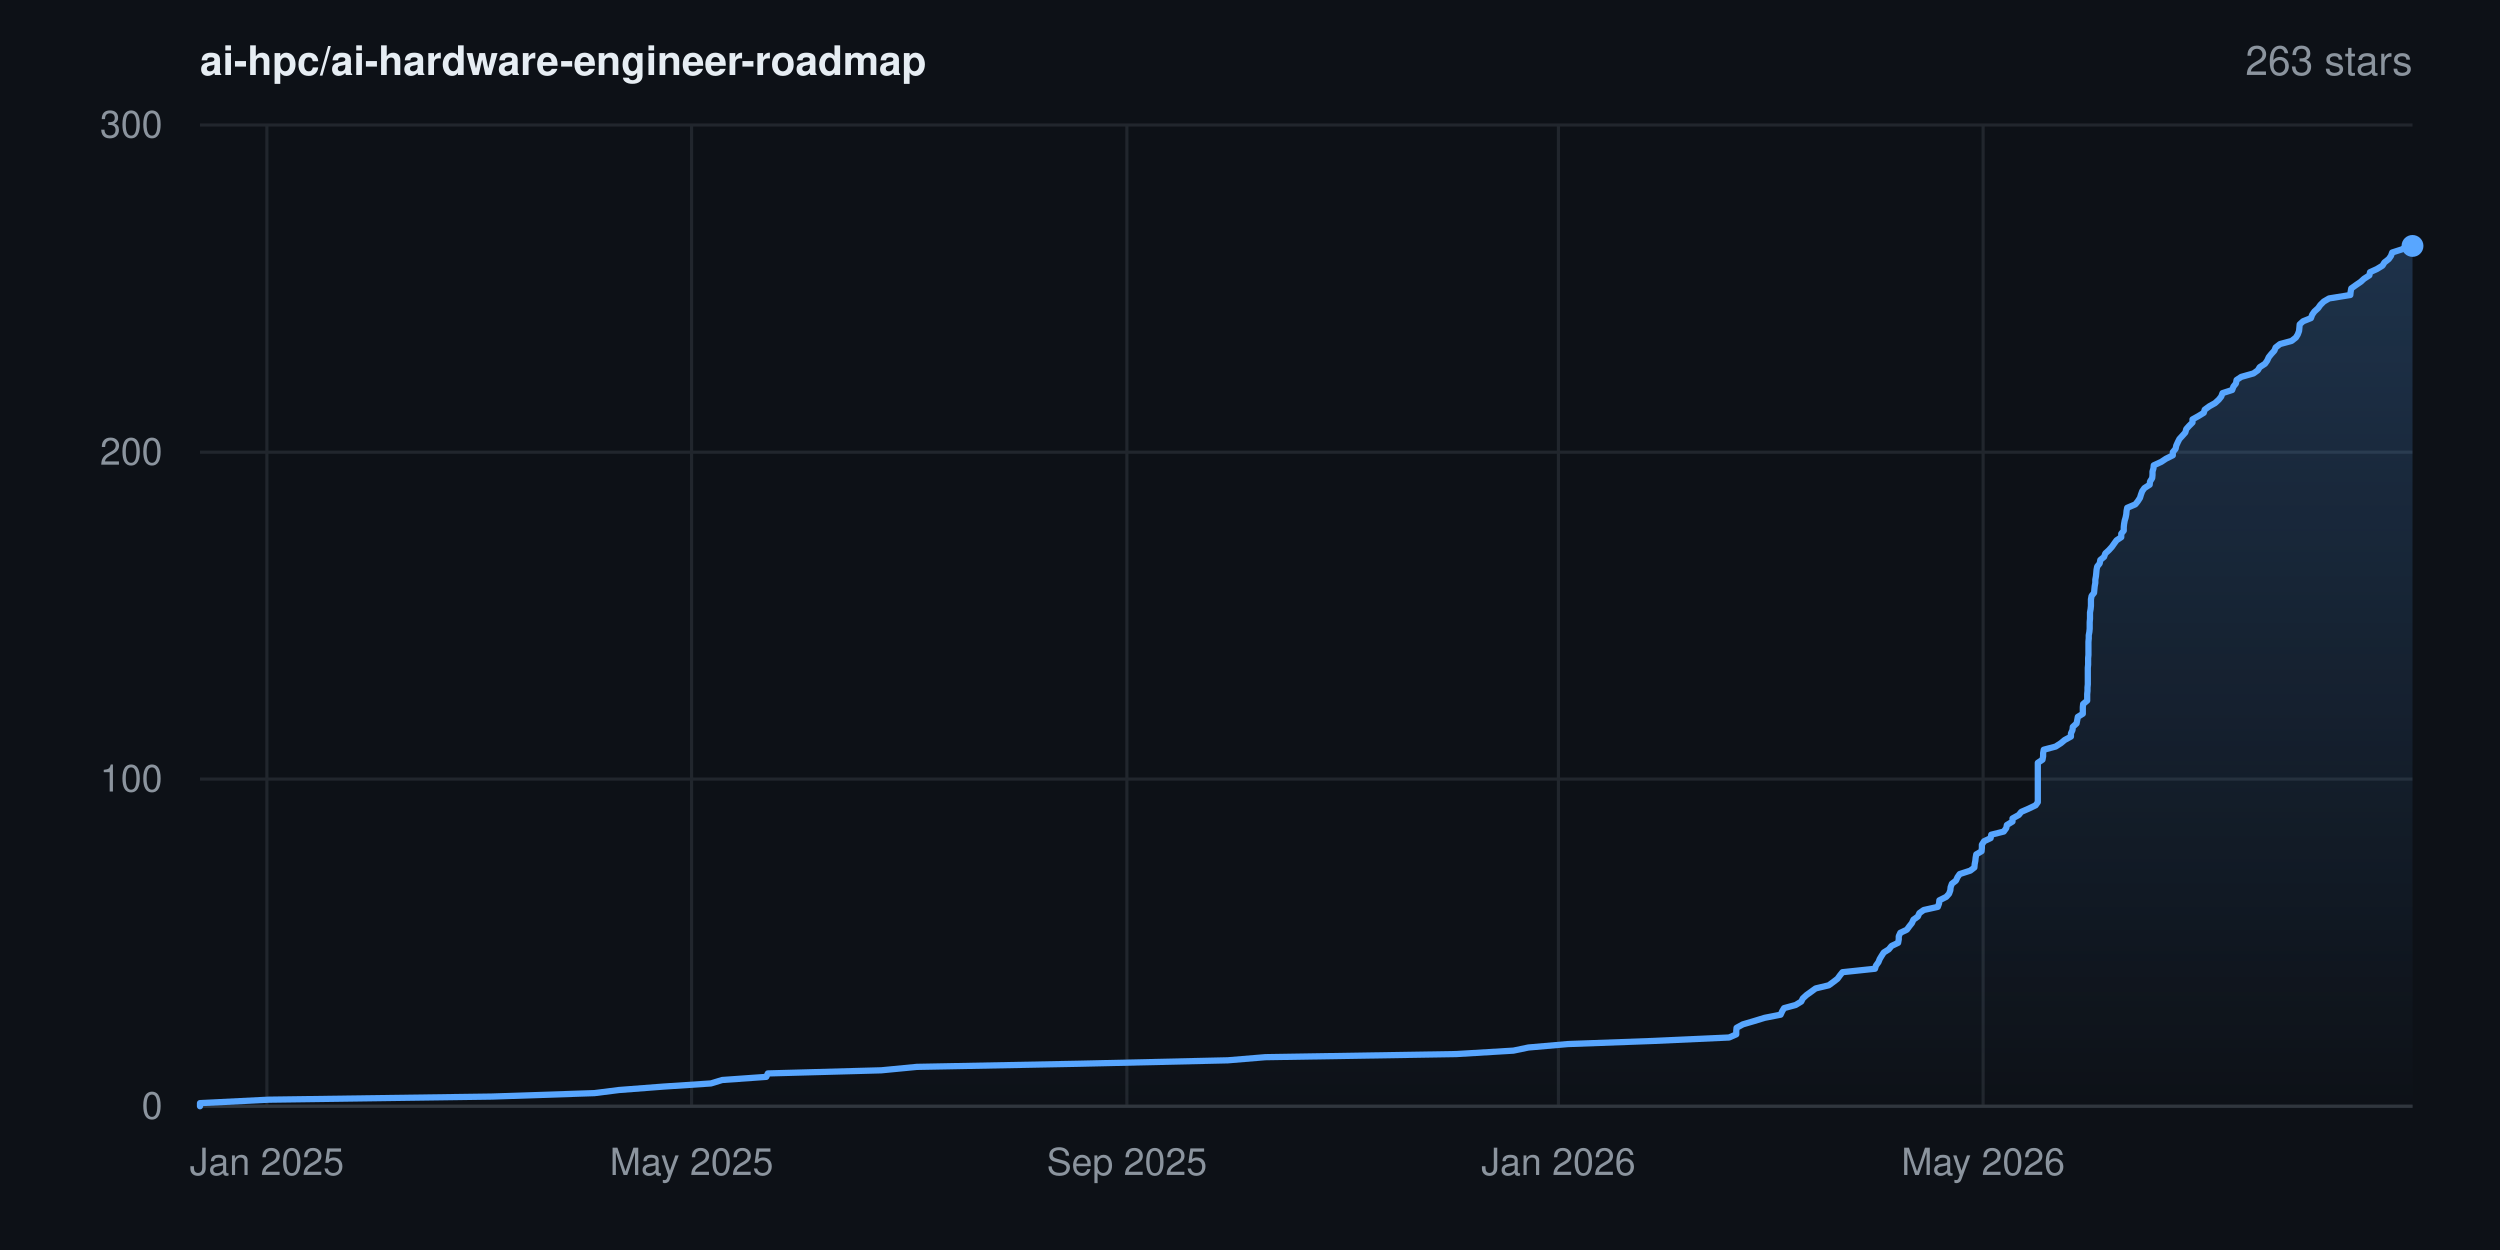
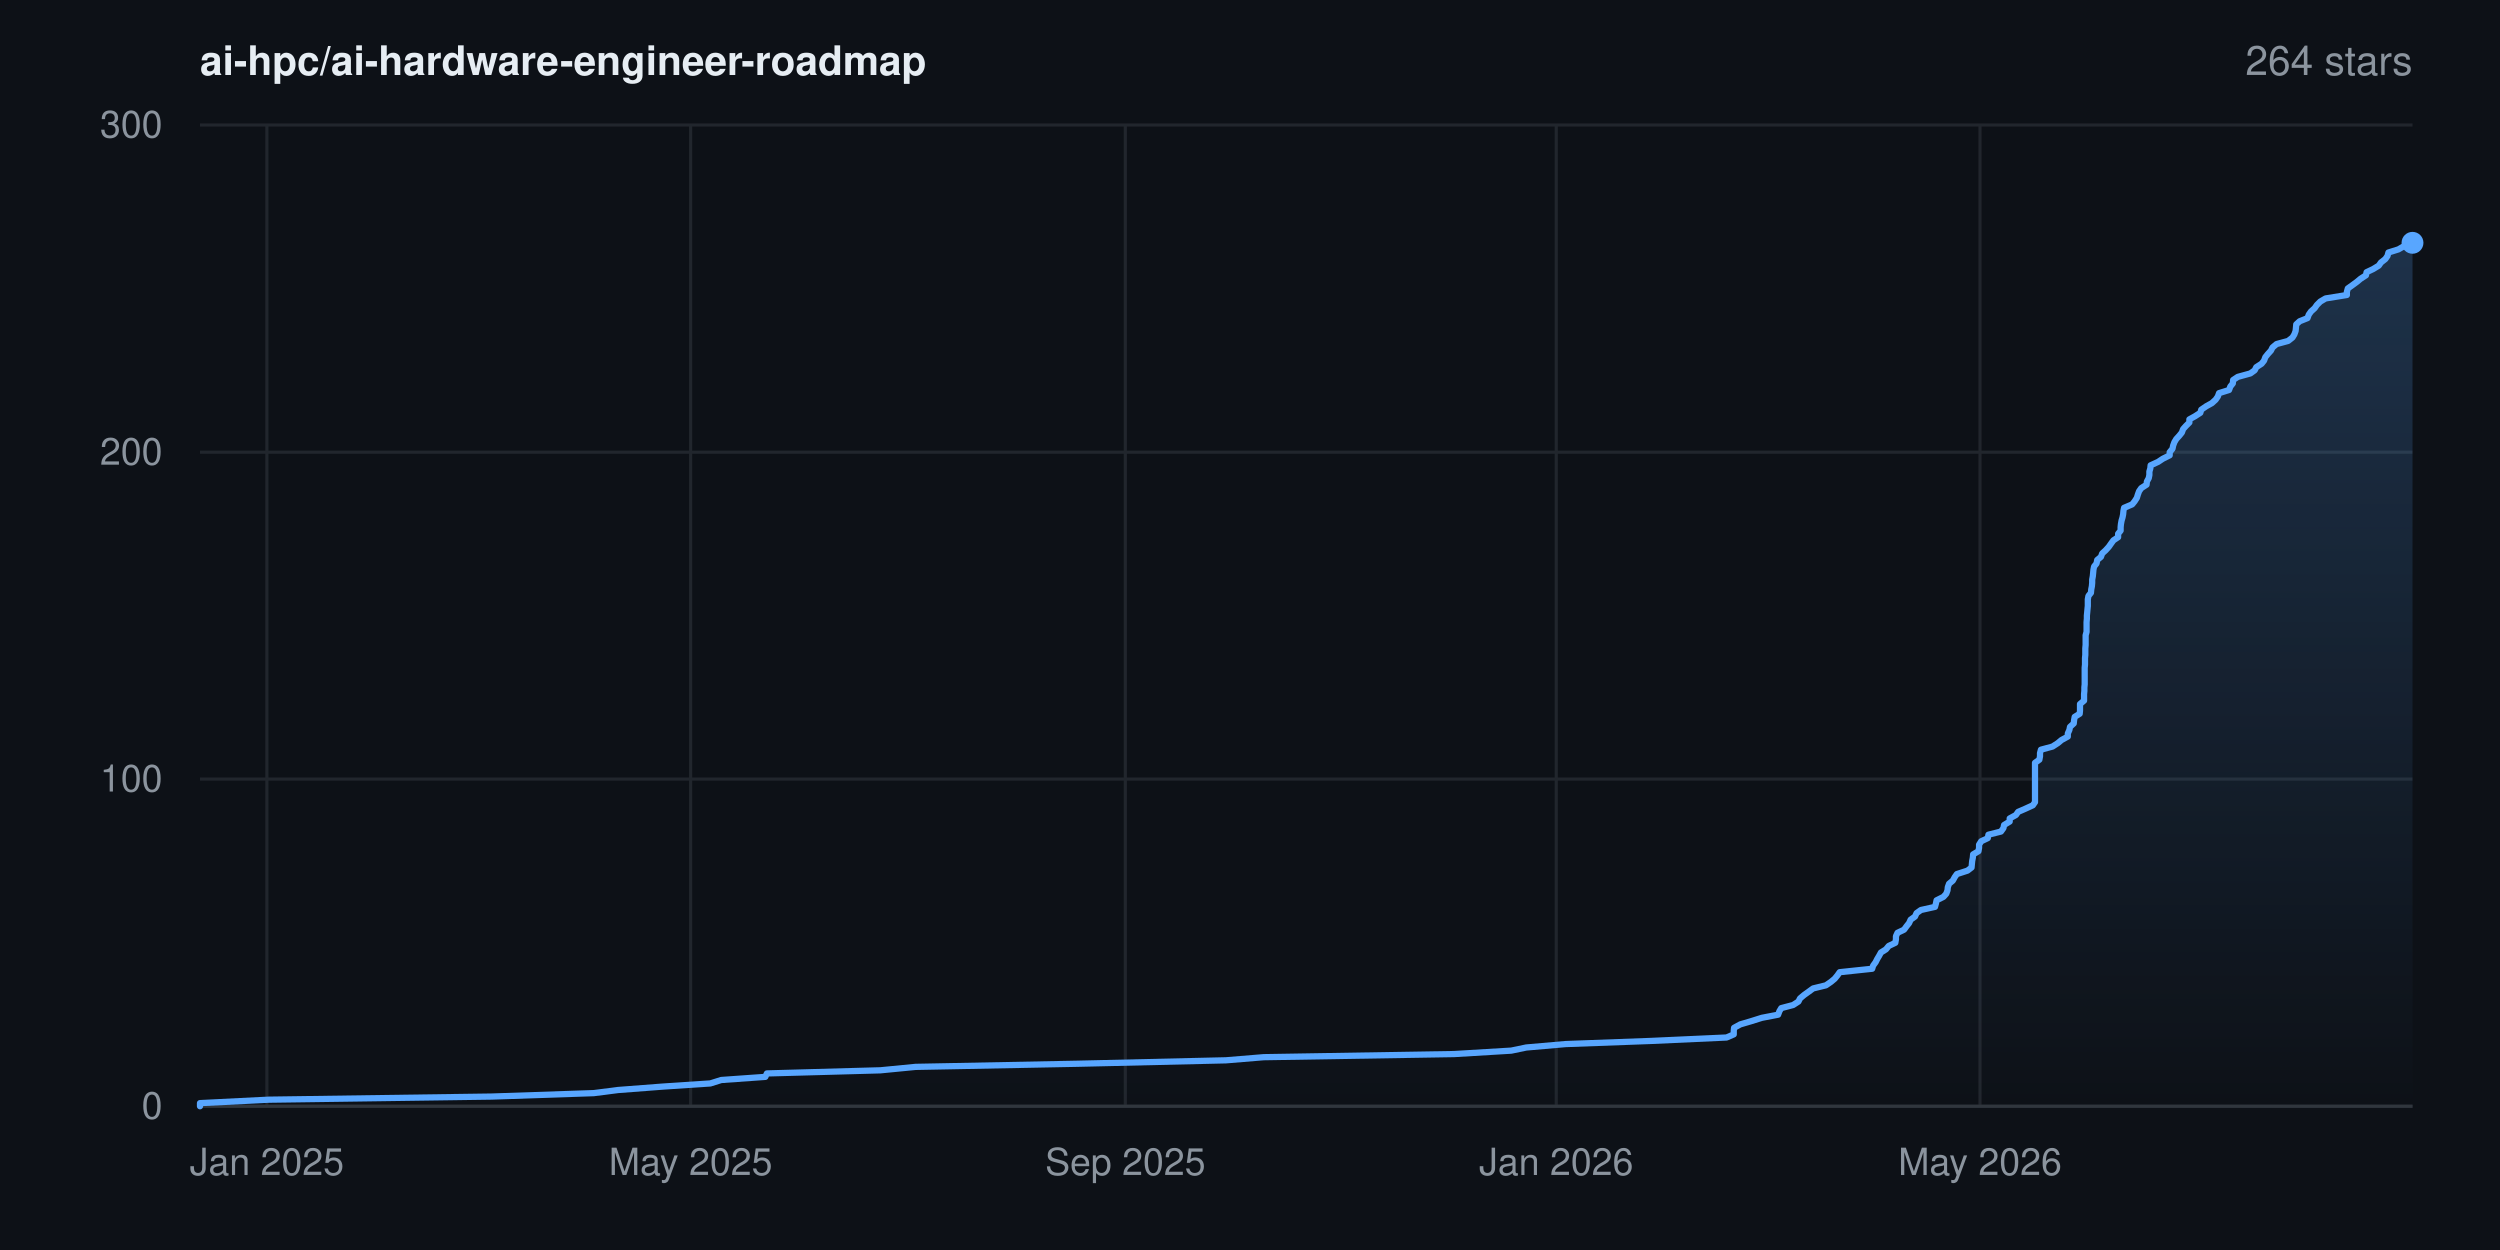
- <svg xmlns="http://www.w3.org/2000/svg" width="800" height="400" viewBox="0 0 800 400" font-family="-apple-system,BlinkMacSystemFont,'Segoe UI',Helvetica,Arial,sans-serif" role="img" aria-label="Star history for ai-hpc/ai-hardware-engineer-roadmap: 263 stars">
+ <svg xmlns="http://www.w3.org/2000/svg" width="800" height="400" viewBox="0 0 800 400" font-family="-apple-system,BlinkMacSystemFont,'Segoe UI',Helvetica,Arial,sans-serif" role="img" aria-label="Star history for ai-hpc/ai-hardware-engineer-roadmap: 264 stars">
  <rect width="800" height="400" fill="#0d1117" />
  <defs>
    <linearGradient id="area" x1="0" y1="0" x2="0" y2="1">
      <stop offset="0%" stop-color="#58a6ff" stop-opacity="0.22" />
      <stop offset="100%" stop-color="#58a6ff" stop-opacity="0" />
    </linearGradient>
  </defs>
  <line x1="64" y1="354.0" x2="772" y2="354.0" stroke="#21262d" stroke-width="1" />
  <text x="52" y="358.0" text-anchor="end" font-size="12" fill="#8b949e">0</text>
  <line x1="64" y1="249.3" x2="772" y2="249.3" stroke="#21262d" stroke-width="1" />
  <text x="52" y="253.3" text-anchor="end" font-size="12" fill="#8b949e">100</text>
  <line x1="64" y1="144.7" x2="772" y2="144.7" stroke="#21262d" stroke-width="1" />
  <text x="52" y="148.7" text-anchor="end" font-size="12" fill="#8b949e">200</text>
  <line x1="64" y1="40.0" x2="772" y2="40.0" stroke="#21262d" stroke-width="1" />
  <text x="52" y="44.0" text-anchor="end" font-size="12" fill="#8b949e">300</text>
  <line x1="85.4" y1="40" x2="85.4" y2="354" stroke="#21262d" stroke-width="1" />
  <text x="85.4" y="376" text-anchor="middle" font-size="12" fill="#8b949e">Jan 2025</text>
-   <line x1="221.3" y1="40" x2="221.3" y2="354" stroke="#21262d" stroke-width="1" />
-   <text x="221.3" y="376" text-anchor="middle" font-size="12" fill="#8b949e">May 2025</text>
-   <line x1="360.6" y1="40" x2="360.6" y2="354" stroke="#21262d" stroke-width="1" />
-   <text x="360.6" y="376" text-anchor="middle" font-size="12" fill="#8b949e">Sep 2025</text>
-   <line x1="498.7" y1="40" x2="498.7" y2="354" stroke="#21262d" stroke-width="1" />
-   <text x="498.7" y="376" text-anchor="middle" font-size="12" fill="#8b949e">Jan 2026</text>
-   <line x1="634.6" y1="40" x2="634.6" y2="354" stroke="#21262d" stroke-width="1" />
-   <text x="634.6" y="376" text-anchor="middle" font-size="12" fill="#8b949e">May 2026</text>
+   <line x1="221.0" y1="40" x2="221.0" y2="354" stroke="#21262d" stroke-width="1" />
+   <text x="221.0" y="376" text-anchor="middle" font-size="12" fill="#8b949e">May 2025</text>
+   <line x1="360.1" y1="40" x2="360.1" y2="354" stroke="#21262d" stroke-width="1" />
+   <text x="360.1" y="376" text-anchor="middle" font-size="12" fill="#8b949e">Sep 2025</text>
+   <line x1="498.0" y1="40" x2="498.0" y2="354" stroke="#21262d" stroke-width="1" />
+   <text x="498.0" y="376" text-anchor="middle" font-size="12" fill="#8b949e">Jan 2026</text>
+   <line x1="633.6" y1="40" x2="633.6" y2="354" stroke="#21262d" stroke-width="1" />
+   <text x="633.6" y="376" text-anchor="middle" font-size="12" fill="#8b949e">May 2026</text>
  <line x1="64" y1="354" x2="772" y2="354" stroke="#30363d" stroke-width="1" />
-   <polygon points="64.0,354.0 64.0,354.0 64.0,353.0 86.0,351.9 157.4,350.9 190.2,349.8 198.1,348.8 212.4,347.7 227.5,346.7 231.1,345.6 245.2,344.6 245.7,343.5 282.0,342.5 293.4,341.4 345.2,340.4 392.9,339.3 404.9,338.3 466.0,337.3 484.3,336.2 489.1,335.2 501.7,334.1 529.1,333.1 553.3,332.0 555.6,331.0 555.6,329.9 555.7,328.9 557.7,327.8 561.1,326.8 564.7,325.7 569.8,324.7 570.3,323.6 570.9,322.6 574.6,321.6 576.4,320.5 576.9,319.5 578.1,318.4 579.5,317.4 581.0,316.3 585.2,315.3 586.7,314.2 588.0,313.2 588.8,312.1 589.6,311.1 600.0,310.0 600.3,309.0 601.1,307.9 601.5,306.9 602.1,305.9 602.8,304.8 604.4,303.8 605.3,302.7 607.4,301.7 607.6,300.6 607.6,299.6 608.1,298.5 610.2,297.5 611.0,296.4 611.8,295.4 612.3,294.3 613.7,293.3 614.2,292.2 615.6,291.2 620.1,290.2 620.5,289.1 620.6,288.1 622.8,287.0 623.7,286.0 624.1,284.9 624.2,283.9 624.6,282.8 625.9,281.8 626.4,280.7 627.1,279.7 630.5,278.6 631.8,277.6 631.9,276.5 632.1,275.5 632.2,274.5 632.4,273.4 634.1,272.4 634.2,271.3 634.2,270.3 634.9,269.2 637.0,268.2 637.2,267.1 641.2,266.1 642.0,265.0 642.2,264.0 644.0,262.9 644.0,261.9 646.0,260.8 646.8,259.8 649.1,258.8 651.4,257.7 652.1,256.7 652.1,255.6 652.1,254.6 652.1,253.5 652.1,252.5 652.1,251.4 652.1,250.4 652.1,249.3 652.1,248.3 652.1,247.2 652.1,246.2 652.1,245.1 652.1,244.1 653.6,243.1 653.8,242.0 653.8,241.0 654.0,239.9 657.8,238.9 659.5,237.8 660.7,236.8 662.7,235.7 662.7,234.7 663.2,233.6 663.3,232.6 664.5,231.5 664.7,230.5 664.9,229.4 666.5,228.4 666.5,227.4 666.5,226.3 666.6,225.3 667.9,224.2 667.9,223.2 667.9,222.1 668.0,221.1 668.0,220.0 668.1,219.0 668.1,217.9 668.1,216.9 668.1,215.8 668.1,214.8 668.1,213.7 668.2,212.7 668.2,211.7 668.2,210.6 668.3,209.6 668.3,208.5 668.3,207.5 668.3,206.4 668.3,205.4 668.4,204.3 668.4,203.3 668.6,202.2 668.7,201.2 668.7,200.1 668.7,199.1 668.8,198.0 668.8,197.0 668.8,196.0 669.0,194.9 669.1,193.9 669.1,192.8 669.1,191.8 669.3,190.7 670.1,189.7 670.2,188.6 670.3,187.6 670.5,186.5 670.5,185.5 670.7,184.4 670.8,183.4 670.9,182.3 671.1,181.3 671.9,180.3 672.1,179.2 673.3,178.2 673.7,177.1 674.8,176.1 675.8,175.0 676.5,174.0 677.3,172.9 678.8,171.9 678.8,170.8 679.6,169.8 679.6,168.7 679.7,167.7 679.9,166.6 680.2,165.6 680.4,164.6 680.5,163.5 680.7,162.5 683.3,161.4 684.1,160.4 684.8,159.3 685.1,158.3 685.5,157.2 686.2,156.2 687.9,155.1 688.0,154.1 688.7,153.0 688.8,152.0 688.8,150.9 689.1,149.9 689.2,148.9 691.6,147.8 693.1,146.8 695.3,145.7 695.3,144.7 696.2,143.6 696.4,142.6 696.9,141.5 697.4,140.5 698.4,139.4 699.3,138.4 699.6,137.3 700.5,136.3 701.6,135.2 701.6,134.2 703.4,133.2 705.2,132.1 705.5,131.1 707.0,130.0 708.8,129.0 710.0,127.9 710.8,126.9 711.2,125.8 714.3,124.8 714.7,123.7 715.5,122.7 715.7,121.6 717.2,120.6 721.1,119.5 722.5,118.5 723.1,117.5 724.8,116.4 725.5,115.4 726.0,114.3 726.8,113.3 727.8,112.2 728.2,111.2 729.6,110.1 733.3,109.1 734.7,108.0 735.3,107.0 735.7,105.9 735.8,104.9 735.9,103.8 737.0,102.8 739.5,101.8 739.9,100.7 740.6,99.7 741.8,98.6 742.5,97.6 743.6,96.5 745.3,95.5 752.1,94.4 752.2,93.4 752.4,92.3 753.8,91.3 755.4,90.2 756.5,89.2 758.2,88.1 758.4,87.1 760.6,86.1 762.4,85.0 763.0,84.0 764.4,82.9 765.1,81.9 765.5,80.8 768.6,79.8 770.6,78.7 772.0,78.7 772.0,354.0" fill="url(#area)" />
-   <polyline points="64.0,354.0 64.0,353.0 86.0,351.9 157.4,350.9 190.2,349.8 198.1,348.8 212.4,347.7 227.5,346.7 231.1,345.6 245.2,344.6 245.7,343.5 282.0,342.5 293.4,341.4 345.2,340.4 392.9,339.3 404.9,338.3 466.0,337.3 484.3,336.2 489.1,335.2 501.7,334.1 529.1,333.1 553.3,332.0 555.6,331.0 555.6,329.9 555.7,328.9 557.7,327.8 561.1,326.8 564.7,325.7 569.8,324.7 570.3,323.6 570.9,322.6 574.6,321.6 576.4,320.5 576.9,319.5 578.1,318.4 579.5,317.4 581.0,316.3 585.2,315.3 586.7,314.2 588.0,313.2 588.8,312.1 589.6,311.1 600.0,310.0 600.3,309.0 601.1,307.9 601.5,306.9 602.1,305.9 602.8,304.8 604.4,303.8 605.3,302.7 607.4,301.7 607.6,300.6 607.6,299.6 608.1,298.5 610.2,297.5 611.0,296.4 611.8,295.4 612.3,294.3 613.7,293.3 614.2,292.2 615.6,291.2 620.1,290.2 620.5,289.1 620.6,288.1 622.8,287.0 623.7,286.0 624.1,284.9 624.2,283.9 624.6,282.8 625.9,281.8 626.4,280.7 627.1,279.7 630.5,278.6 631.8,277.6 631.9,276.5 632.1,275.5 632.2,274.5 632.4,273.4 634.1,272.4 634.2,271.3 634.2,270.3 634.9,269.2 637.0,268.2 637.2,267.1 641.2,266.1 642.0,265.0 642.2,264.0 644.0,262.9 644.0,261.9 646.0,260.8 646.8,259.8 649.1,258.8 651.4,257.7 652.1,256.7 652.1,255.6 652.1,254.6 652.1,253.5 652.1,252.5 652.1,251.4 652.1,250.4 652.1,249.3 652.1,248.3 652.1,247.2 652.1,246.2 652.1,245.1 652.1,244.1 653.6,243.1 653.8,242.0 653.8,241.0 654.0,239.9 657.8,238.9 659.5,237.8 660.7,236.8 662.7,235.7 662.7,234.7 663.2,233.6 663.3,232.6 664.5,231.5 664.7,230.5 664.9,229.4 666.5,228.4 666.5,227.4 666.5,226.3 666.6,225.3 667.9,224.2 667.9,223.2 667.9,222.1 668.0,221.1 668.0,220.0 668.1,219.0 668.1,217.9 668.1,216.9 668.1,215.8 668.1,214.8 668.1,213.7 668.2,212.7 668.2,211.7 668.2,210.6 668.3,209.6 668.3,208.5 668.3,207.5 668.3,206.4 668.3,205.4 668.4,204.3 668.4,203.3 668.6,202.2 668.7,201.2 668.7,200.1 668.7,199.1 668.8,198.0 668.8,197.0 668.8,196.0 669.0,194.9 669.1,193.9 669.1,192.8 669.1,191.8 669.3,190.7 670.1,189.7 670.2,188.6 670.3,187.6 670.5,186.5 670.5,185.5 670.7,184.4 670.8,183.4 670.9,182.3 671.1,181.3 671.9,180.3 672.1,179.2 673.3,178.2 673.7,177.1 674.8,176.1 675.8,175.0 676.5,174.0 677.3,172.9 678.8,171.9 678.8,170.8 679.6,169.8 679.6,168.7 679.7,167.7 679.9,166.6 680.2,165.6 680.4,164.6 680.5,163.5 680.7,162.5 683.3,161.4 684.1,160.4 684.8,159.3 685.1,158.3 685.5,157.2 686.2,156.2 687.9,155.1 688.0,154.1 688.7,153.0 688.8,152.0 688.8,150.9 689.1,149.9 689.2,148.9 691.6,147.8 693.1,146.8 695.3,145.7 695.3,144.7 696.2,143.6 696.4,142.6 696.9,141.5 697.4,140.5 698.4,139.4 699.3,138.4 699.6,137.3 700.5,136.3 701.6,135.2 701.6,134.2 703.4,133.2 705.2,132.1 705.5,131.1 707.0,130.0 708.8,129.0 710.0,127.9 710.8,126.9 711.2,125.8 714.3,124.8 714.7,123.7 715.5,122.7 715.7,121.6 717.2,120.6 721.1,119.5 722.5,118.5 723.1,117.5 724.8,116.4 725.5,115.4 726.0,114.3 726.8,113.3 727.8,112.2 728.2,111.2 729.6,110.1 733.3,109.1 734.7,108.0 735.3,107.0 735.7,105.9 735.8,104.9 735.9,103.8 737.0,102.8 739.5,101.8 739.9,100.7 740.6,99.7 741.8,98.6 742.5,97.6 743.6,96.5 745.3,95.5 752.1,94.4 752.2,93.4 752.4,92.3 753.8,91.3 755.4,90.2 756.5,89.2 758.2,88.1 758.4,87.1 760.6,86.1 762.4,85.0 763.0,84.0 764.4,82.9 765.1,81.9 765.5,80.8 768.6,79.8 770.6,78.7 772.0,78.7" fill="none" stroke="#58a6ff" stroke-width="2" stroke-linejoin="round" stroke-linecap="round" />
-   <circle cx="772.0" cy="78.7" r="3.5" fill="#58a6ff" />
+   <polygon points="64.0,354.0 64.0,354.0 64.0,353.0 86.0,351.9 157.3,350.9 190.0,349.8 197.8,348.8 212.2,347.7 227.3,346.7 230.8,345.6 244.9,344.6 245.4,343.5 281.7,342.5 293.0,341.4 344.7,340.4 392.3,339.3 404.4,338.3 465.3,337.3 483.6,336.2 488.4,335.2 501.0,334.1 528.3,333.1 552.5,332.0 554.8,331.0 554.8,329.9 554.9,328.9 556.9,327.8 560.3,326.8 563.8,325.7 569.0,324.7 569.4,323.6 570.0,322.6 573.8,321.6 575.5,320.5 576.0,319.5 577.3,318.4 578.7,317.4 580.2,316.3 584.3,315.3 585.9,314.2 587.1,313.2 588.0,312.1 588.7,311.1 599.1,310.0 599.4,309.0 600.2,307.9 600.7,306.9 601.3,305.9 601.9,304.8 603.5,303.8 604.4,302.7 606.5,301.7 606.7,300.6 606.7,299.6 607.2,298.5 609.3,297.5 610.1,296.4 610.9,295.4 611.4,294.3 612.8,293.3 613.3,292.2 614.7,291.2 619.2,290.2 619.5,289.1 619.7,288.1 621.9,287.0 622.8,286.0 623.2,284.9 623.3,283.9 623.7,282.8 624.9,281.8 625.5,280.7 626.2,279.7 629.6,278.6 630.9,277.6 631.0,276.5 631.1,275.5 631.3,274.5 631.4,273.4 633.1,272.4 633.3,271.3 633.3,270.3 634.0,269.2 636.1,268.2 636.3,267.1 640.3,266.1 641.1,265.0 641.3,264.0 643.1,262.9 643.1,261.9 645.1,260.8 645.8,259.8 648.1,258.8 650.5,257.7 651.2,256.7 651.2,255.6 651.2,254.6 651.2,253.5 651.2,252.5 651.2,251.4 651.2,250.4 651.2,249.3 651.2,248.3 651.2,247.2 651.2,246.2 651.2,245.1 651.2,244.1 652.6,243.1 652.8,242.0 652.8,241.0 653.1,239.9 656.8,238.9 658.5,237.8 659.7,236.8 661.7,235.7 661.7,234.7 662.2,233.6 662.4,232.6 663.6,231.5 663.7,230.5 663.9,229.4 665.5,228.4 665.6,227.4 665.6,226.3 665.6,225.3 666.9,224.2 666.9,223.2 666.9,222.1 667.0,221.1 667.0,220.0 667.1,219.0 667.1,217.9 667.1,216.9 667.1,215.8 667.1,214.8 667.1,213.7 667.2,212.7 667.2,211.7 667.2,210.6 667.3,209.6 667.3,208.5 667.3,207.5 667.4,206.4 667.4,205.4 667.4,204.3 667.4,203.3 667.7,202.2 667.7,201.2 667.7,200.1 667.7,199.1 667.8,198.0 667.8,197.0 667.9,196.0 668.0,194.9 668.1,193.9 668.1,192.8 668.1,191.8 668.3,190.7 669.1,189.7 669.2,188.6 669.4,187.6 669.5,186.5 669.5,185.5 669.7,184.4 669.8,183.4 669.9,182.3 670.1,181.3 670.9,180.3 671.1,179.2 672.3,178.2 672.7,177.1 673.8,176.1 674.8,175.0 675.5,174.0 676.3,172.9 677.8,171.9 677.8,170.8 678.6,169.8 678.6,168.7 678.7,167.7 678.9,166.6 679.2,165.6 679.4,164.6 679.5,163.5 679.7,162.5 682.3,161.4 683.1,160.4 683.8,159.3 684.1,158.3 684.5,157.2 685.2,156.2 686.9,155.1 687.0,154.1 687.6,153.0 687.8,152.0 687.8,150.9 688.1,149.9 688.2,148.9 690.6,147.8 692.1,146.8 694.3,145.7 694.3,144.7 695.2,143.6 695.4,142.6 695.8,141.5 696.4,140.5 697.4,139.4 698.2,138.4 698.6,137.3 699.5,136.3 700.6,135.2 700.6,134.2 702.4,133.2 704.1,132.1 704.4,131.1 706.0,130.0 707.8,129.0 709.0,127.9 709.7,126.9 710.1,125.8 713.3,124.8 713.7,123.7 714.5,122.7 714.6,121.6 716.1,120.6 720.1,119.5 721.5,118.5 722.0,117.5 723.7,116.4 724.5,115.4 724.9,114.3 725.7,113.3 726.7,112.2 727.2,111.2 728.5,110.1 732.2,109.1 733.6,108.0 734.2,107.0 734.6,105.9 734.7,104.9 734.8,103.8 735.9,102.8 738.4,101.8 738.8,100.7 739.5,99.7 740.7,98.6 741.4,97.6 742.5,96.5 744.2,95.5 751.0,94.4 751.0,93.4 751.3,92.3 752.7,91.3 754.2,90.2 755.4,89.2 757.1,88.1 757.3,87.1 759.4,86.1 761.2,85.0 761.9,84.0 763.3,82.9 764.0,81.9 764.3,80.8 767.5,79.8 769.4,78.7 771.2,77.7 772.0,77.7 772.0,354.0" fill="url(#area)" />
+   <polyline points="64.0,354.0 64.0,353.0 86.0,351.9 157.3,350.9 190.0,349.8 197.8,348.8 212.2,347.7 227.3,346.7 230.8,345.6 244.9,344.6 245.4,343.5 281.7,342.5 293.0,341.4 344.7,340.4 392.3,339.3 404.4,338.3 465.3,337.3 483.6,336.2 488.4,335.2 501.0,334.1 528.3,333.1 552.5,332.0 554.8,331.0 554.8,329.9 554.9,328.9 556.9,327.8 560.3,326.8 563.8,325.7 569.0,324.7 569.4,323.6 570.0,322.6 573.8,321.6 575.5,320.5 576.0,319.5 577.3,318.4 578.7,317.4 580.2,316.3 584.3,315.3 585.9,314.2 587.1,313.2 588.0,312.1 588.7,311.1 599.1,310.0 599.4,309.0 600.2,307.9 600.7,306.9 601.3,305.9 601.9,304.8 603.5,303.8 604.4,302.7 606.5,301.7 606.7,300.6 606.7,299.6 607.2,298.5 609.3,297.5 610.1,296.4 610.9,295.4 611.4,294.3 612.8,293.3 613.3,292.2 614.7,291.2 619.2,290.2 619.5,289.1 619.7,288.1 621.9,287.0 622.8,286.0 623.2,284.9 623.3,283.9 623.7,282.8 624.9,281.8 625.5,280.7 626.2,279.7 629.6,278.6 630.9,277.6 631.0,276.5 631.1,275.5 631.3,274.5 631.4,273.4 633.1,272.4 633.3,271.3 633.3,270.3 634.0,269.2 636.1,268.2 636.3,267.1 640.3,266.1 641.1,265.0 641.3,264.0 643.1,262.9 643.1,261.9 645.1,260.8 645.8,259.8 648.1,258.8 650.5,257.7 651.2,256.7 651.2,255.6 651.2,254.6 651.2,253.5 651.2,252.5 651.2,251.4 651.2,250.4 651.2,249.3 651.2,248.3 651.2,247.2 651.2,246.2 651.2,245.1 651.2,244.1 652.6,243.1 652.8,242.0 652.8,241.0 653.1,239.9 656.8,238.9 658.5,237.8 659.7,236.8 661.7,235.7 661.7,234.7 662.2,233.6 662.4,232.6 663.6,231.5 663.7,230.5 663.9,229.4 665.5,228.4 665.6,227.4 665.6,226.3 665.6,225.3 666.9,224.2 666.9,223.2 666.9,222.1 667.0,221.1 667.0,220.0 667.1,219.0 667.1,217.9 667.1,216.9 667.1,215.8 667.1,214.8 667.1,213.7 667.2,212.7 667.2,211.7 667.2,210.6 667.3,209.6 667.3,208.5 667.3,207.5 667.4,206.4 667.4,205.4 667.4,204.3 667.4,203.3 667.7,202.2 667.7,201.2 667.7,200.1 667.7,199.1 667.8,198.0 667.8,197.0 667.9,196.0 668.0,194.9 668.1,193.9 668.1,192.8 668.1,191.8 668.3,190.7 669.1,189.7 669.2,188.6 669.4,187.6 669.5,186.5 669.5,185.5 669.7,184.4 669.8,183.4 669.9,182.3 670.1,181.3 670.9,180.3 671.1,179.2 672.3,178.2 672.7,177.1 673.8,176.1 674.8,175.0 675.5,174.0 676.3,172.9 677.8,171.9 677.8,170.8 678.6,169.8 678.6,168.7 678.7,167.7 678.9,166.6 679.2,165.6 679.4,164.6 679.5,163.5 679.7,162.5 682.3,161.4 683.1,160.4 683.8,159.3 684.1,158.3 684.5,157.2 685.2,156.2 686.9,155.1 687.0,154.1 687.6,153.0 687.8,152.0 687.8,150.9 688.1,149.9 688.2,148.9 690.6,147.8 692.1,146.8 694.3,145.7 694.3,144.7 695.2,143.6 695.4,142.6 695.8,141.5 696.4,140.5 697.4,139.4 698.2,138.4 698.6,137.3 699.5,136.3 700.6,135.2 700.6,134.2 702.4,133.2 704.1,132.1 704.4,131.1 706.0,130.0 707.8,129.0 709.0,127.9 709.7,126.9 710.1,125.8 713.3,124.8 713.7,123.7 714.5,122.7 714.6,121.6 716.1,120.6 720.1,119.5 721.5,118.5 722.0,117.5 723.7,116.4 724.5,115.4 724.9,114.3 725.7,113.3 726.7,112.2 727.2,111.2 728.5,110.1 732.2,109.1 733.6,108.0 734.2,107.0 734.6,105.9 734.7,104.9 734.8,103.8 735.9,102.8 738.4,101.8 738.8,100.7 739.5,99.7 740.7,98.6 741.4,97.6 742.5,96.5 744.2,95.5 751.0,94.4 751.0,93.4 751.3,92.3 752.7,91.3 754.2,90.2 755.4,89.2 757.1,88.1 757.3,87.1 759.4,86.1 761.2,85.0 761.9,84.0 763.3,82.9 764.0,81.9 764.3,80.8 767.5,79.8 769.4,78.7 771.2,77.7 772.0,77.7" fill="none" stroke="#58a6ff" stroke-width="2" stroke-linejoin="round" stroke-linecap="round" />
+   <circle cx="772.0" cy="77.7" r="3.5" fill="#58a6ff" />
  <text x="64" y="24" font-size="13" font-weight="600" fill="#e6edf3">ai-hpc/ai-hardware-engineer-roadmap</text>
-   <text x="772" y="24" text-anchor="end" font-size="13" fill="#8b949e">263 stars</text>
+   <text x="772" y="24" text-anchor="end" font-size="13" fill="#8b949e">264 stars</text>
</svg>
